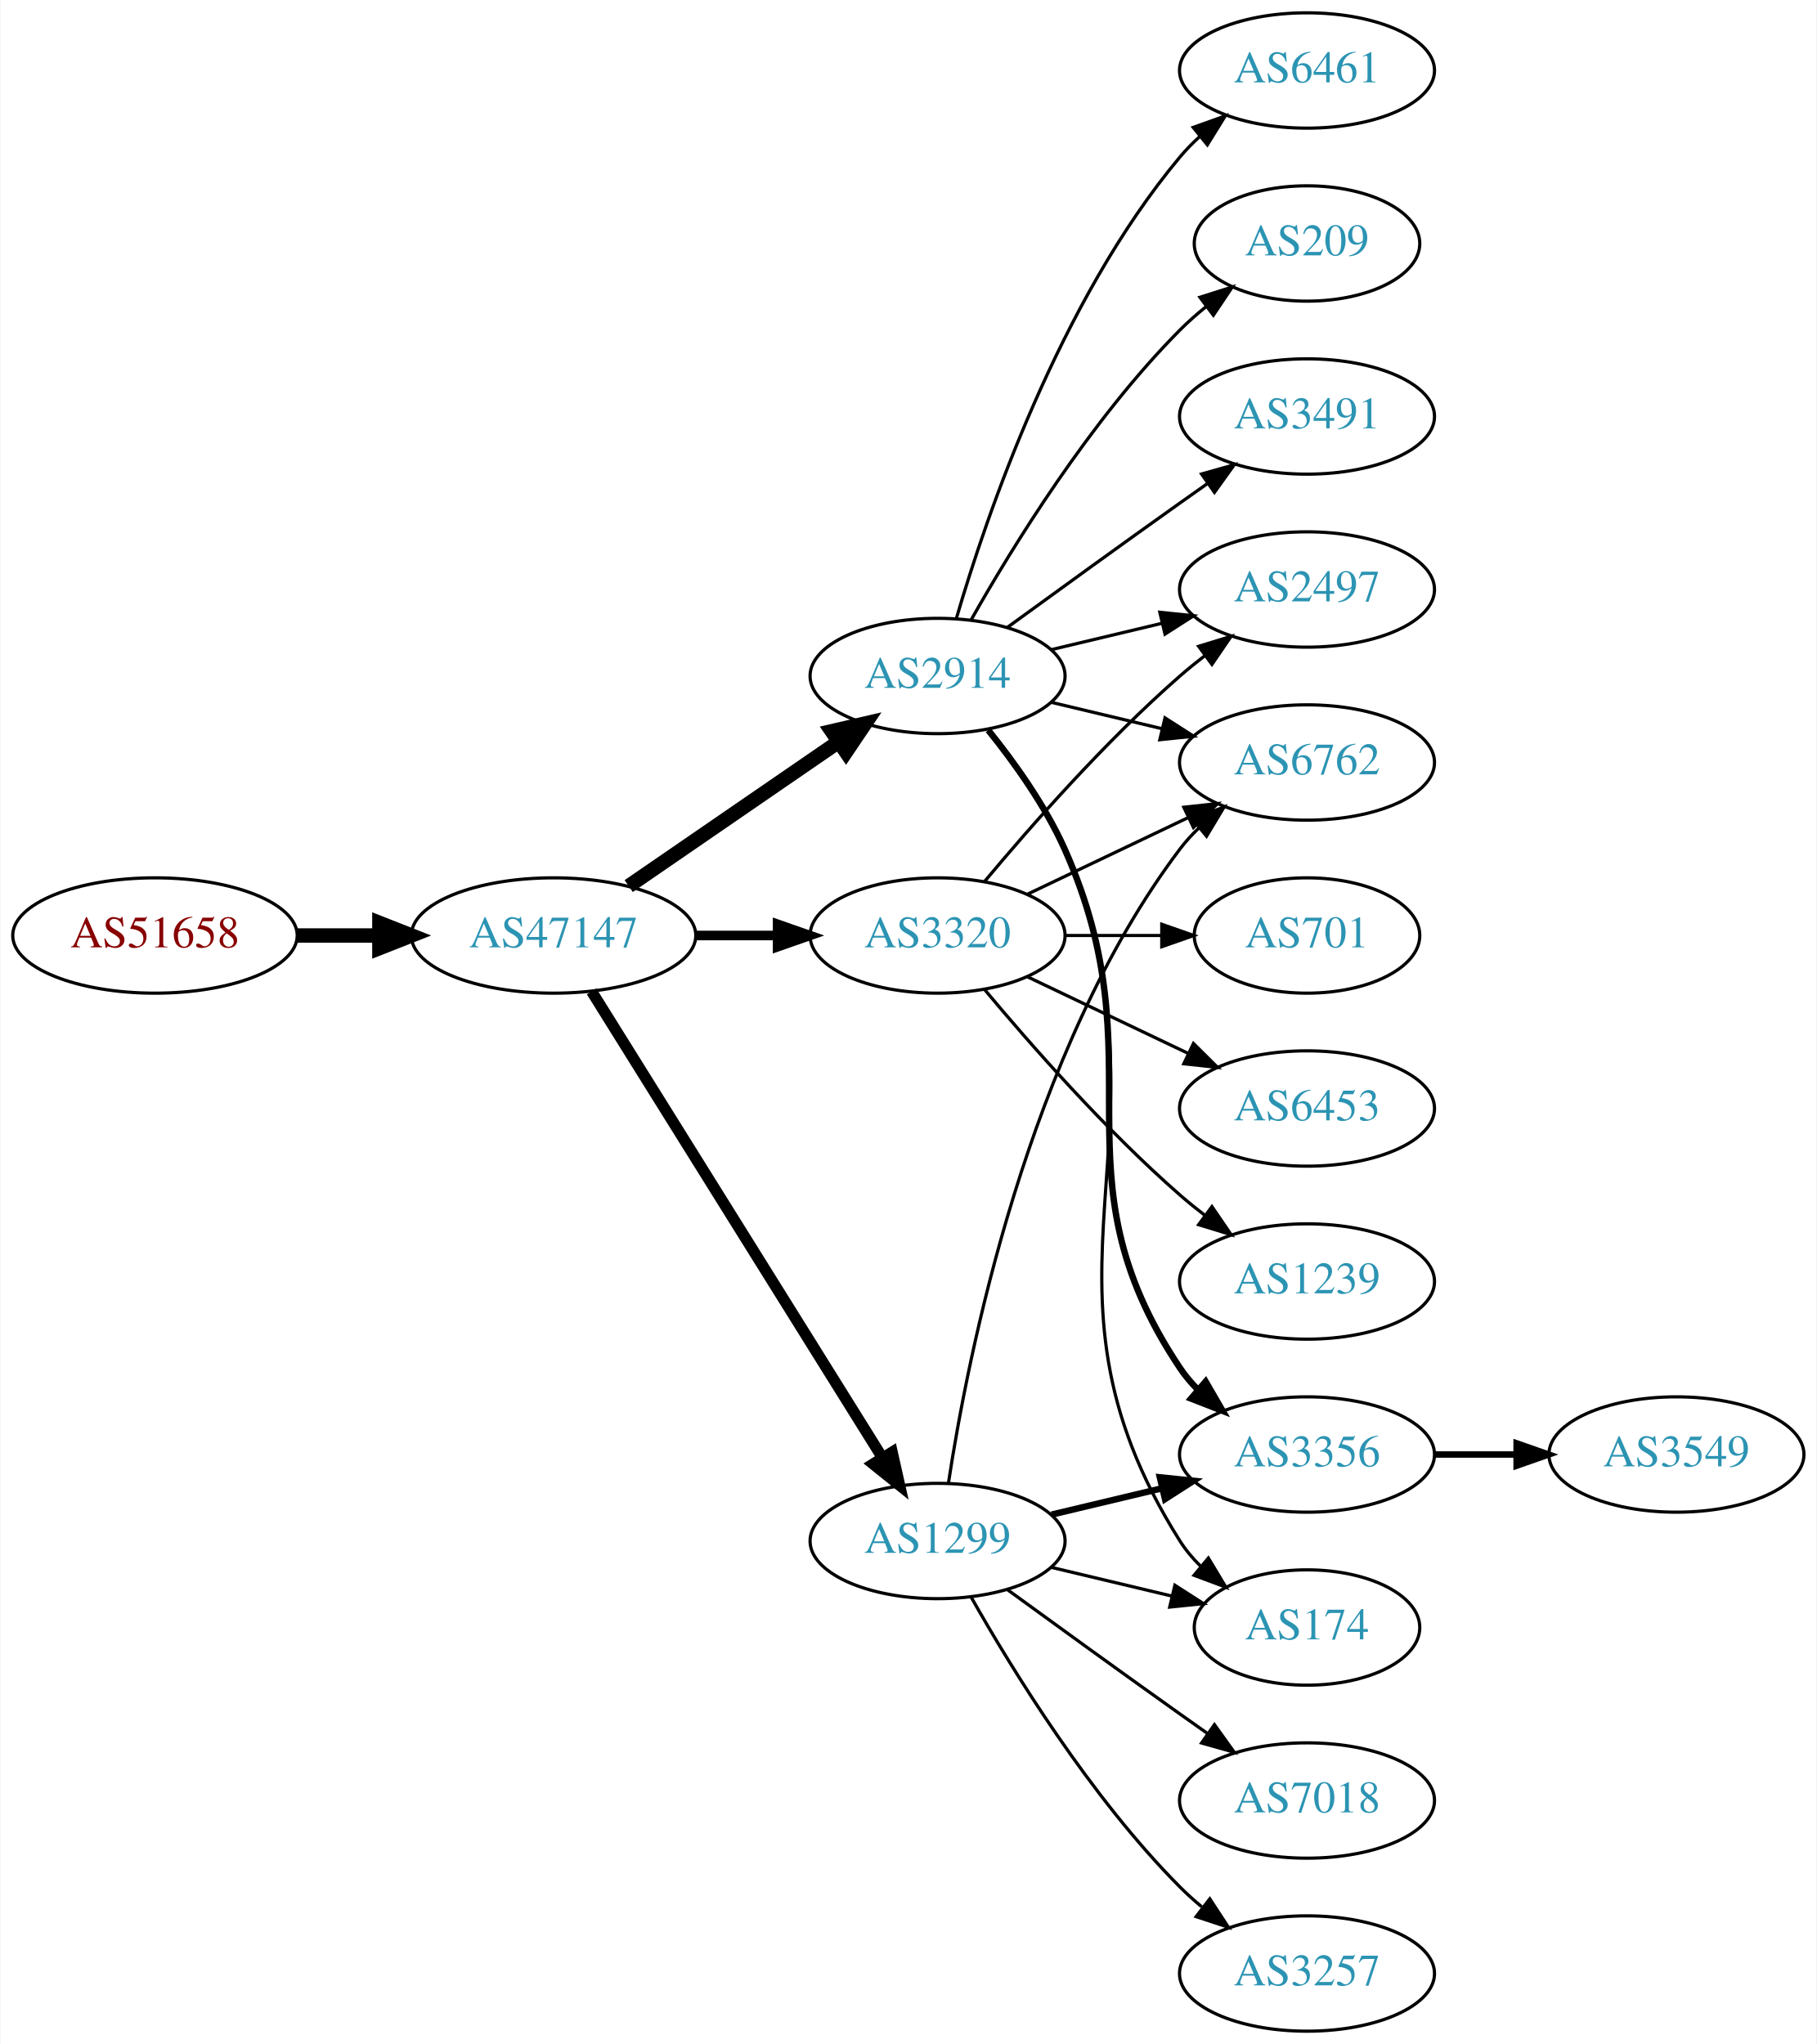
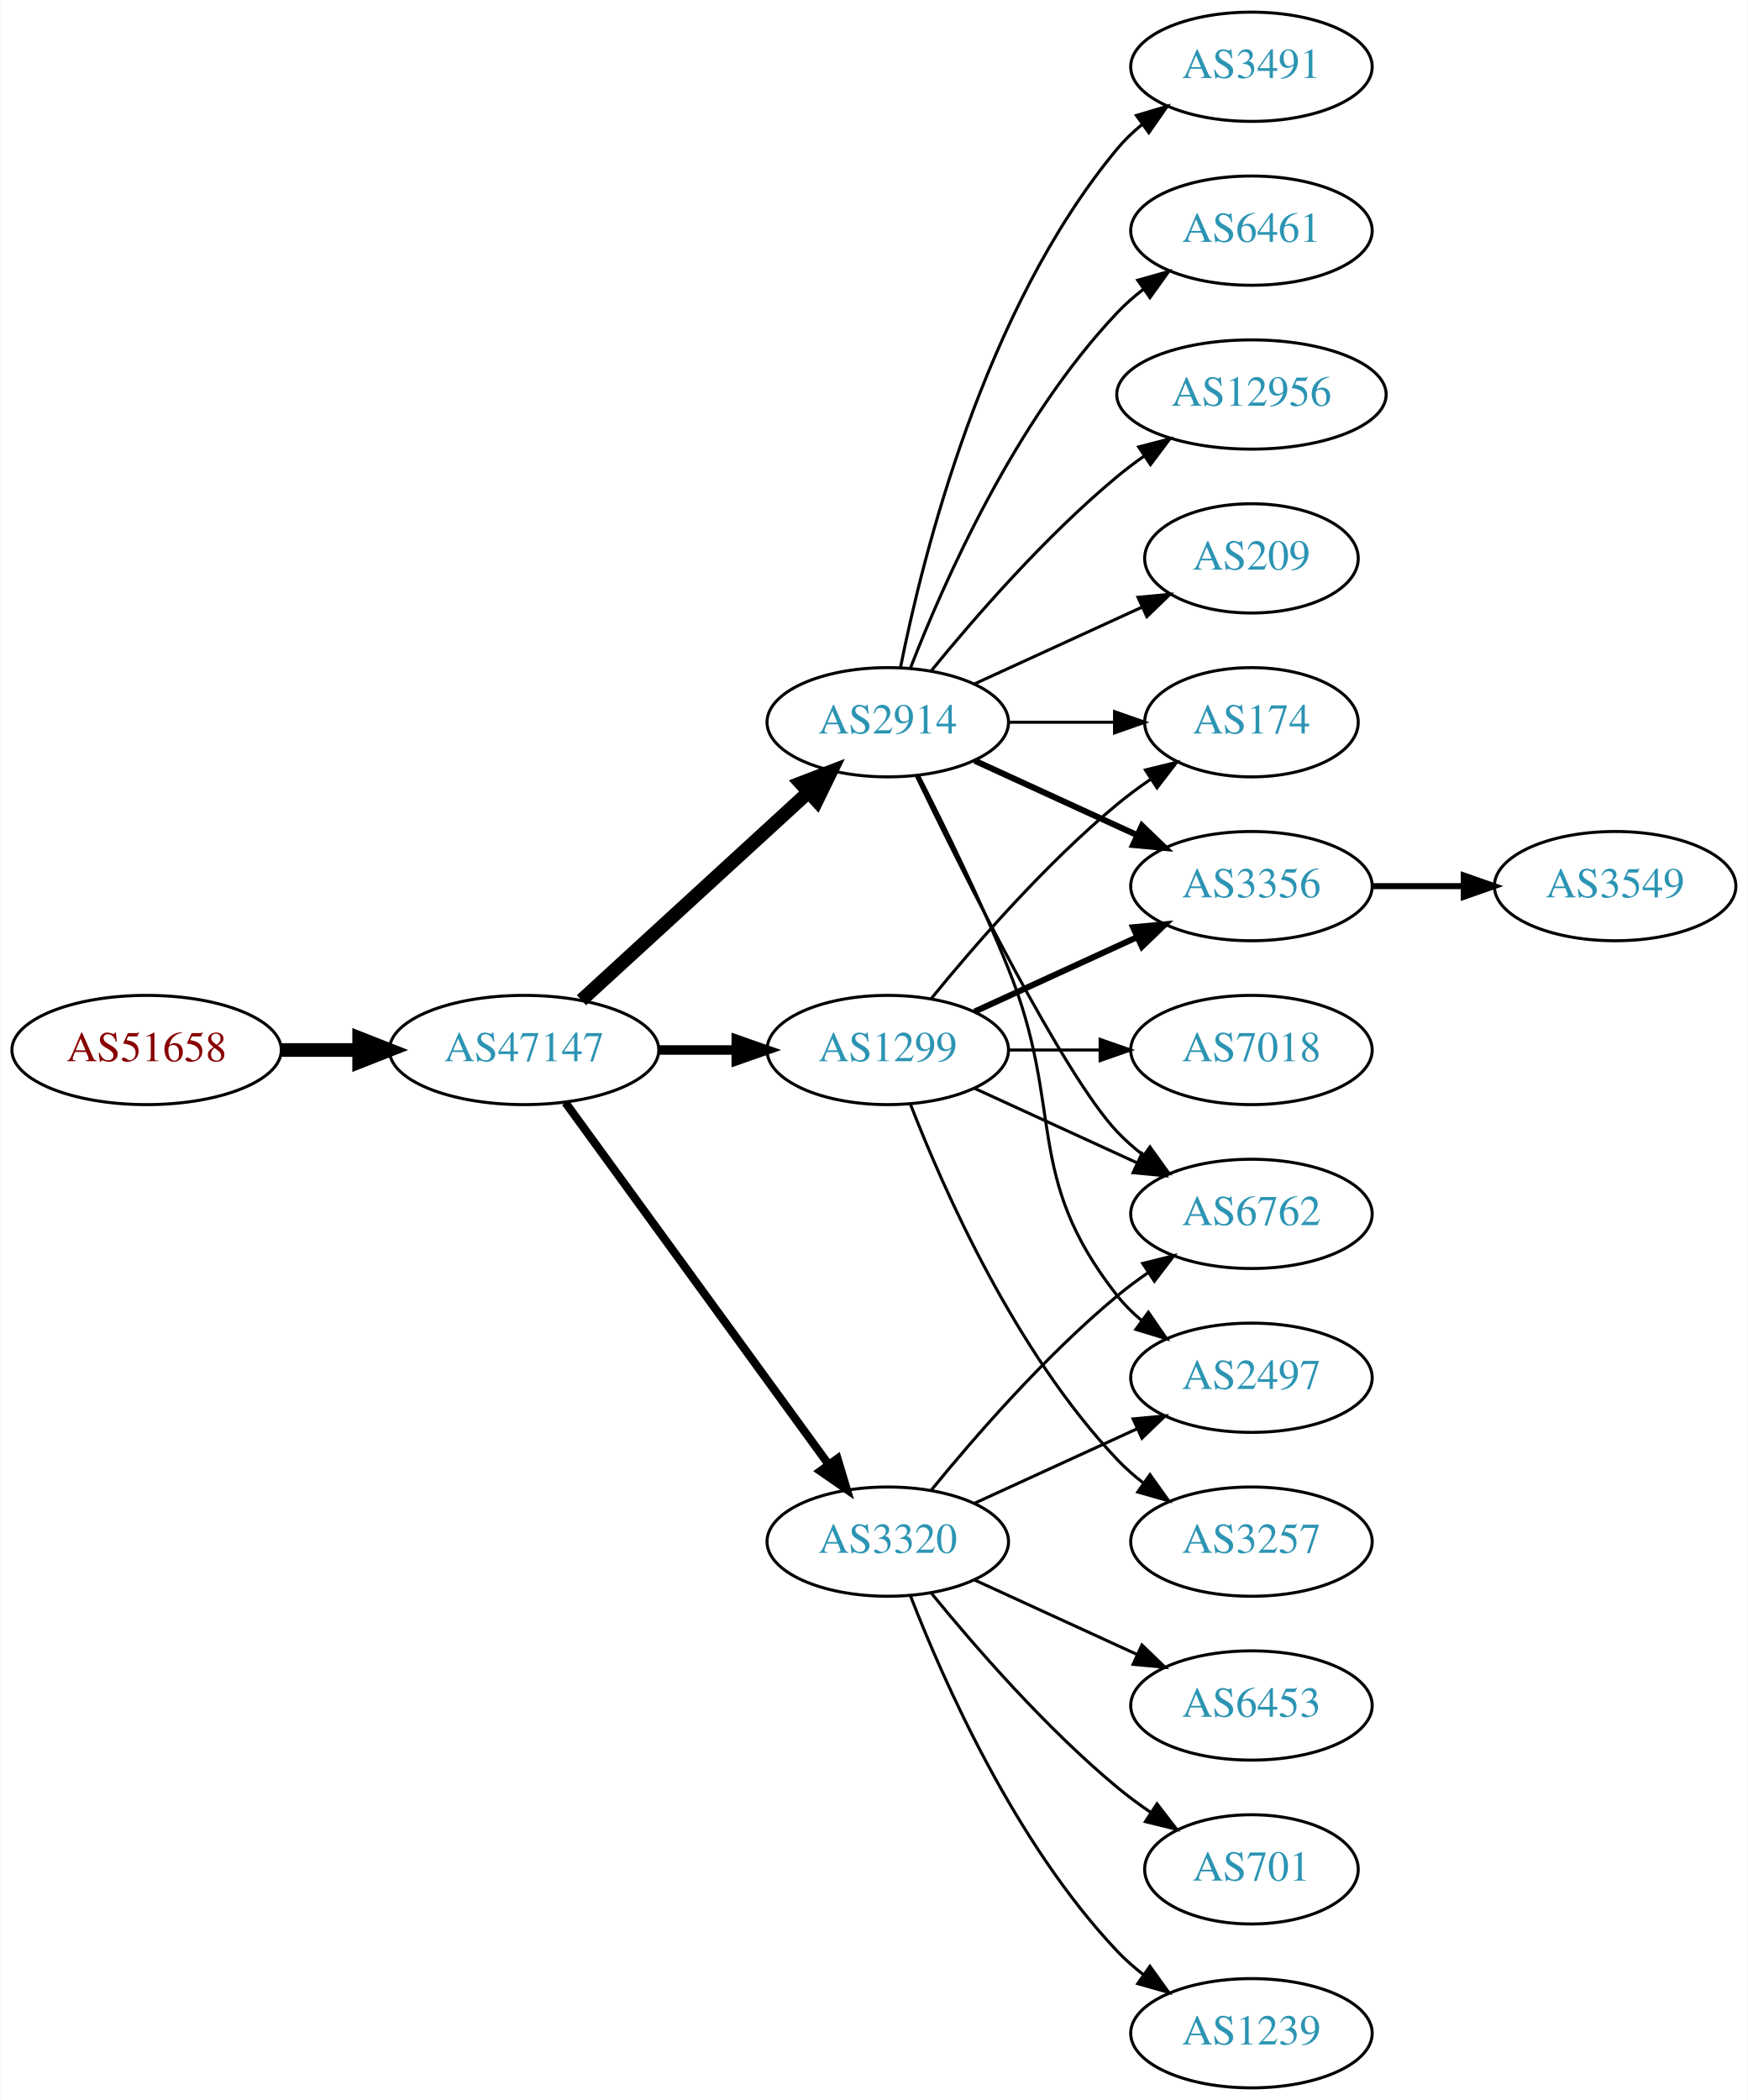
- <svg xmlns="http://www.w3.org/2000/svg" xmlns:xlink="http://www.w3.org/1999/xlink" width="567pt" height="638pt" viewBox="0.00 0.00 566.66 638.00">
-   <g id="graph0" class="graph" transform="scale(1 1) rotate(0) translate(4 634)">
-     <polygon fill="white" stroke="none" points="-4,4 -4,-634 562.663,-634 562.663,4 -4,4" />
+ <svg xmlns="http://www.w3.org/2000/svg" xmlns:xlink="http://www.w3.org/1999/xlink" width="576pt" height="692pt" viewBox="0.00 0.00 575.76 692.00">
+   <g id="graph0" class="graph" transform="scale(1 1) rotate(0) translate(4 688)">
+     <polygon fill="white" stroke="none" points="-4,4 -4,-688 571.762,-688 571.762,4 -4,4" />
    <g id="node1" class="node">
      <g id="a_node1">
        <a xlink:href="/asn/51658" xlink:title="AS51658 ~ Patrick Janesch trading as Lucesem [AT]">
          <ellipse fill="#ffffff" stroke="black" cx="44.196" cy="-342" rx="44.393" ry="18" />
          <text text-anchor="middle" x="44.196" y="-338.3" font-family="Times,serif" font-size="14.00" fill="#880000">AS51658</text>
        </a>
      </g>
    </g>
    <g id="node2" class="node">
      <g id="a_node2">
        <a xlink:href="/asn/47147" xlink:title="AS47147 ~ ANEXIA Internetdienstleistungs GmbH [AT]">
          <ellipse fill="#ffffff" stroke="black" cx="168.588" cy="-342" rx="44.393" ry="18" />
          <text text-anchor="middle" x="168.588" y="-338.3" font-family="Times,serif" font-size="14.00" fill="#2c94b3">AS47147</text>
        </a>
      </g>
    </g>
    <g id="edge1" class="edge">
      <path fill="none" stroke="black" stroke-width="4.5" d="M88.692,-342C96.898,-342 105.569,-342 114.041,-342" />
      <polygon fill="black" stroke="black" stroke-width="4.5" points="114.233,-345.938 124.233,-342 114.233,-338.063 114.233,-345.938" />
    </g>
    <g id="node3" class="node">
      <g id="a_node3">
        <a xlink:href="/asn/2914" xlink:title="AS2914 ~ NTT America, Inc. [US]">
-           <ellipse fill="#ffffff" stroke="black" cx="288.431" cy="-423" rx="39.794" ry="18" />
-           <text text-anchor="middle" x="288.431" y="-419.3" font-family="Times,serif" font-size="14.00" fill="#2c94b3">AS2914</text>
+           <ellipse fill="#ffffff" stroke="black" cx="288.431" cy="-450" rx="39.794" ry="18" />
+           <text text-anchor="middle" x="288.431" y="-446.3" font-family="Times,serif" font-size="14.00" fill="#2c94b3">AS2914</text>
        </a>
      </g>
    </g>
    <g id="edge2" class="edge">
-       <path fill="none" stroke="black" stroke-width="4.5" d="M192.031,-357.426C210.612,-370.198 237.173,-388.455 257.553,-402.463" />
-       <polygon fill="black" stroke="black" stroke-width="4.5" points="255.396,-405.758 265.867,-408.178 259.856,-399.269 255.396,-405.758" />
+       <path fill="none" stroke="black" stroke-width="4.5" d="M187.486,-358.403C207.414,-376.667 239.772,-406.322 262.249,-426.921" />
+       <polygon fill="black" stroke="black" stroke-width="4.5" points="259.718,-429.943 269.751,-433.797 265.039,-424.137 259.718,-429.943" />
    </g>
    <g id="node4" class="node">
      <g id="a_node4">
        <a xlink:href="/asn/3320" xlink:title="AS3320 ~ DTAG [DE]">
-           <ellipse fill="#ffffff" stroke="black" cx="288.431" cy="-342" rx="39.794" ry="18" />
-           <text text-anchor="middle" x="288.431" y="-338.3" font-family="Times,serif" font-size="14.00" fill="#2c94b3">AS3320</text>
+           <ellipse fill="#ffffff" stroke="black" cx="288.431" cy="-180" rx="39.794" ry="18" />
+           <text text-anchor="middle" x="288.431" y="-176.3" font-family="Times,serif" font-size="14.00" fill="#2c94b3">AS3320</text>
        </a>
      </g>
    </g>
    <g id="edge3" class="edge">
-       <path fill="none" stroke="black" stroke-width="3" d="M212.799,-342C221.112,-342 229.875,-342 238.357,-342" />
-       <polygon fill="black" stroke="black" stroke-width="3" points="238.516,-345.5 248.516,-342 238.516,-338.5 238.516,-345.5" />
+       <path fill="none" stroke="black" stroke-width="2.7" d="M182.199,-324.663C203.02,-296.04 244.683,-238.767 268.871,-205.514" />
+       <polygon fill="black" stroke="black" stroke-width="2.7" points="271.858,-207.358 274.91,-197.212 266.197,-203.24 271.858,-207.358" />
    </g>
    <g id="node5" class="node">
      <g id="a_node5">
        <a xlink:href="/asn/1299" xlink:title="AS1299 ~ Telia Carrier [EU]">
-           <ellipse fill="#ffffff" stroke="black" cx="288.431" cy="-153" rx="39.794" ry="18" />
-           <text text-anchor="middle" x="288.431" y="-149.3" font-family="Times,serif" font-size="14.00" fill="#2c94b3">AS1299</text>
+           <ellipse fill="#ffffff" stroke="black" cx="288.431" cy="-342" rx="39.794" ry="18" />
+           <text text-anchor="middle" x="288.431" y="-338.3" font-family="Times,serif" font-size="14.00" fill="#2c94b3">AS1299</text>
        </a>
      </g>
    </g>
    <g id="edge4" class="edge">
-       <path fill="none" stroke="black" stroke-width="3.5" d="M180.463,-324.558C201.247,-291.225 246.707,-218.314 271.136,-179.134" />
-       <polygon fill="black" stroke="black" stroke-width="3.5" points="274.261,-180.737 276.582,-170.4 268.321,-177.034 274.261,-180.737" />
+       <path fill="none" stroke="black" stroke-width="3.15" d="M212.799,-342C221.112,-342 229.875,-342 238.357,-342" />
+       <polygon fill="black" stroke="black" stroke-width="3.15" points="238.516,-345.5 248.516,-342 238.516,-338.5 238.516,-345.5" />
    </g>
    <g id="node6" class="node">
      <g id="a_node6">
-         <a xlink:href="/asn/6461" xlink:title="AS6461 ~ Zayo Bandwidth [US]">
-           <ellipse fill="#ffffff" stroke="black" cx="403.724" cy="-612" rx="39.794" ry="18" />
-           <text text-anchor="middle" x="403.724" y="-608.3" font-family="Times,serif" font-size="14.00" fill="#2c94b3">AS6461</text>
+         <a xlink:href="/asn/209" xlink:title="AS209 ~ CenturyLink Communications, LLC [US]">
+           <ellipse fill="#ffffff" stroke="black" cx="408.273" cy="-504" rx="35.194" ry="18" />
+           <text text-anchor="middle" x="408.273" y="-500.3" font-family="Times,serif" font-size="14.00" fill="#2c94b3">AS209</text>
        </a>
      </g>
    </g>
    <g id="edge5" class="edge">
-       <path fill="none" stroke="black" d="M294.305,-441.002C303.619,-472.844 326.435,-539.981 364.077,-585 365.948,-587.237 368.046,-589.374 370.272,-591.396" />
-       <polygon fill="black" stroke="black" points="368.216,-594.234 378.191,-597.804 372.619,-588.793 368.216,-594.234" />
+       <path fill="none" stroke="black" d="M317.06,-462.661C333.476,-470.183 354.457,-479.798 372.054,-487.861" />
+       <polygon fill="black" stroke="black" points="370.883,-491.174 381.432,-492.158 373.799,-484.811 370.883,-491.174" />
    </g>
    <g id="node7" class="node">
      <g id="a_node7">
-         <a xlink:href="/asn/209" xlink:title="AS209 ~ CenturyLink Communications, LLC [US]">
-           <ellipse fill="#ffffff" stroke="black" cx="403.724" cy="-558" rx="35.194" ry="18" />
-           <text text-anchor="middle" x="403.724" y="-554.3" font-family="Times,serif" font-size="14.00" fill="#2c94b3">AS209</text>
+         <a xlink:href="/asn/3491" xlink:title="AS3491 ~ PCCW Global, Inc. [US]">
+           <ellipse fill="#ffffff" stroke="black" cx="408.273" cy="-666" rx="39.794" ry="18" />
+           <text text-anchor="middle" x="408.273" y="-662.3" font-family="Times,serif" font-size="14.00" fill="#2c94b3">AS3491</text>
        </a>
      </g>
    </g>
    <g id="edge6" class="edge">
-       <path fill="none" stroke="black" d="M298.891,-440.49C311.672,-463.096 336.105,-502.886 364.077,-531 366.578,-533.513 369.338,-535.949 372.199,-538.261" />
-       <polygon fill="black" stroke="black" points="370.298,-541.21 380.396,-544.413 374.5,-535.611 370.298,-541.21" />
+       <path fill="none" stroke="black" d="M292.629,-468.073C299.793,-504.141 320.067,-586.125 364.077,-639 366.482,-641.889 369.278,-644.563 372.271,-647.013" />
+       <polygon fill="black" stroke="black" points="370.359,-649.95 380.514,-652.973 374.461,-644.277 370.359,-649.95" />
    </g>
    <g id="node8" class="node">
      <g id="a_node8">
-         <a xlink:href="/asn/6762" xlink:title="AS6762 ~ TELECOM ITALIA SPARKLE S.p.A. [IT]">
-           <ellipse fill="#ffffff" stroke="black" cx="403.724" cy="-396" rx="39.794" ry="18" />
-           <text text-anchor="middle" x="403.724" y="-392.3" font-family="Times,serif" font-size="14.00" fill="#2c94b3">AS6762</text>
+         <a xlink:href="/asn/3356" xlink:title="AS3356 ~ Level 3 Parent, LLC [US]">
+           <ellipse fill="#ffffff" stroke="black" cx="408.273" cy="-396" rx="39.794" ry="18" />
+           <text text-anchor="middle" x="408.273" y="-392.3" font-family="Times,serif" font-size="14.00" fill="#2c94b3">AS3356</text>
        </a>
      </g>
    </g>
    <g id="edge7" class="edge">
-       <path fill="none" stroke="black" d="M324.038,-414.752C334.909,-412.162 347.064,-409.265 358.506,-406.538" />
-       <polygon fill="black" stroke="black" points="359.412,-409.92 368.328,-404.197 357.789,-403.111 359.412,-409.92" />
+       <path fill="none" stroke="black" stroke-width="2" d="M317.06,-437.339C333.017,-430.027 353.287,-420.739 370.57,-412.819" />
+       <polygon fill="black" stroke="black" stroke-width="2" points="372.185,-415.929 379.818,-408.581 369.269,-409.565 372.185,-415.929" />
    </g>
    <g id="node9" class="node">
      <g id="a_node9">
-         <a xlink:href="/asn/3491" xlink:title="AS3491 ~ PCCW Global, Inc. [US]">
-           <ellipse fill="#ffffff" stroke="black" cx="403.724" cy="-504" rx="39.794" ry="18" />
-           <text text-anchor="middle" x="403.724" y="-500.3" font-family="Times,serif" font-size="14.00" fill="#2c94b3">AS3491</text>
+         <a xlink:href="/asn/6461" xlink:title="AS6461 ~ Zayo Bandwidth [US]">
+           <ellipse fill="#ffffff" stroke="black" cx="408.273" cy="-612" rx="39.794" ry="18" />
+           <text text-anchor="middle" x="408.273" y="-608.3" font-family="Times,serif" font-size="14.00" fill="#2c94b3">AS6461</text>
        </a>
      </g>
    </g>
    <g id="edge8" class="edge">
-       <path fill="none" stroke="black" d="M310.279,-438.222C325.213,-449.091 345.827,-464.025 364.077,-477 366.898,-479.005 369.841,-481.085 372.789,-483.159" />
-       <polygon fill="black" stroke="black" points="370.816,-486.05 381.013,-488.926 374.835,-480.319 370.816,-486.05" />
+       <path fill="none" stroke="black" d="M295.954,-467.994C306.704,-495.728 330.362,-549.429 364.077,-585 366.663,-587.728 369.581,-590.294 372.649,-592.677" />
+       <polygon fill="black" stroke="black" points="370.803,-595.658 380.997,-598.543 374.827,-589.93 370.803,-595.658" />
    </g>
    <g id="node10" class="node">
      <g id="a_node10">
-         <a xlink:href="/asn/3356" xlink:title="AS3356 ~ Level 3 Parent, LLC [US]">
-           <ellipse fill="#ffffff" stroke="black" cx="403.724" cy="-180" rx="39.794" ry="18" />
-           <text text-anchor="middle" x="403.724" y="-176.3" font-family="Times,serif" font-size="14.00" fill="#2c94b3">AS3356</text>
+         <a xlink:href="/asn/2497" xlink:title="AS2497 ~ Internet Initiative Japan Inc. [JP]">
+           <ellipse fill="#ffffff" stroke="black" cx="408.273" cy="-234" rx="39.794" ry="18" />
+           <text text-anchor="middle" x="408.273" y="-230.3" font-family="Times,serif" font-size="14.00" fill="#2c94b3">AS2497</text>
        </a>
      </g>
    </g>
    <g id="edge9" class="edge">
-       <path fill="none" stroke="black" stroke-width="2" d="M304.242,-406.106C312.4,-395.975 322.061,-382.475 328.077,-369 358.147,-301.651 323.053,-268.294 364.077,-207 365.699,-204.577 367.618,-202.305 369.72,-200.19" />
-       <polygon fill="black" stroke="black" stroke-width="2" points="372.087,-202.771 377.405,-193.607 367.533,-197.454 372.087,-202.771" />
+       <path fill="none" stroke="black" d="M298.511,-432.583C306.78,-416.366 319.042,-391.397 328.077,-369 347.007,-322.078 332.779,-300.754 364.077,-261 366.402,-258.047 369.146,-255.33 372.105,-252.853" />
+       <polygon fill="black" stroke="black" points="374.298,-255.585 380.302,-246.855 370.165,-249.936 374.298,-255.585" />
    </g>
    <g id="node11" class="node">
      <g id="a_node11">
-         <a xlink:href="/asn/2497" xlink:title="AS2497 ~ Internet Initiative Japan Inc. [JP]">
-           <ellipse fill="#ffffff" stroke="black" cx="403.724" cy="-450" rx="39.794" ry="18" />
-           <text text-anchor="middle" x="403.724" y="-446.3" font-family="Times,serif" font-size="14.00" fill="#2c94b3">AS2497</text>
+         <a xlink:href="/asn/174" xlink:title="AS174 ~ Cogent Communications [US]">
+           <ellipse fill="#ffffff" stroke="black" cx="408.273" cy="-450" rx="35.194" ry="18" />
+           <text text-anchor="middle" x="408.273" y="-446.3" font-family="Times,serif" font-size="14.00" fill="#2c94b3">AS174</text>
        </a>
      </g>
    </g>
    <g id="edge10" class="edge">
-       <path fill="none" stroke="black" d="M324.038,-431.248C334.909,-433.838 347.064,-436.735 358.506,-439.462" />
-       <polygon fill="black" stroke="black" points="357.789,-442.889 368.328,-441.803 359.412,-436.08 357.789,-442.889" />
+       <path fill="none" stroke="black" d="M328.343,-450C339.43,-450 351.59,-450 362.972,-450" />
+       <polygon fill="black" stroke="black" points="363.154,-453.5 373.154,-450 363.154,-446.5 363.154,-453.5" />
    </g>
    <g id="node12" class="node">
      <g id="a_node12">
-         <a xlink:href="/asn/174" xlink:title="AS174 ~ Cogent Communications [US]">
-           <ellipse fill="#ffffff" stroke="black" cx="403.724" cy="-126" rx="35.194" ry="18" />
-           <text text-anchor="middle" x="403.724" y="-122.3" font-family="Times,serif" font-size="14.00" fill="#2c94b3">AS174</text>
+         <a xlink:href="/asn/6762" xlink:title="AS6762 ~ TELECOM ITALIA SPARKLE S.p.A. [IT]">
+           <ellipse fill="#ffffff" stroke="black" cx="408.273" cy="-288" rx="39.794" ry="18" />
+           <text text-anchor="middle" x="408.273" y="-284.3" font-family="Times,serif" font-size="14.00" fill="#2c94b3">AS6762</text>
        </a>
      </g>
    </g>
    <g id="edge11" class="edge">
-       <path fill="none" stroke="black" d="M304.514,-406.223C312.762,-396.131 322.424,-382.631 328.077,-369 365.363,-279.101 312.127,-235.3 364.077,-153 365.869,-150.162 368.077,-147.541 370.524,-145.14" />
-       <polygon fill="black" stroke="black" points="372.942,-147.681 378.398,-138.598 368.469,-142.296 372.942,-147.681" />
-     </g>
-     <g id="edge14" class="edge">
-       <path fill="none" stroke="black" d="M316.567,-354.934C331.561,-362.081 350.382,-371.052 366.605,-378.785" />
-       <polygon fill="black" stroke="black" points="365.276,-382.028 375.809,-383.171 368.288,-375.709 365.276,-382.028" />
-     </g>
-     <g id="edge15" class="edge">
-       <path fill="none" stroke="black" d="M303.061,-358.817C317.343,-375.929 340.89,-402.745 364.077,-423 366.543,-425.154 369.182,-427.294 371.879,-429.372" />
-       <polygon fill="black" stroke="black" points="369.904,-432.264 380.033,-435.37 374.052,-426.625 369.904,-432.264" />
+       <path fill="none" stroke="black" d="M297.778,-432.405C313.245,-400.268 346.39,-333.66 364.077,-315 366.663,-312.272 369.581,-309.706 372.649,-307.323" />
+       <polygon fill="black" stroke="black" points="374.827,-310.07 380.997,-301.457 370.803,-304.342 374.827,-310.07" />
    </g>
    <g id="node13" class="node">
      <g id="a_node13">
-         <a xlink:href="/asn/701" xlink:title="AS701 ~ UUNET [US]">
-           <ellipse fill="#ffffff" stroke="black" cx="403.724" cy="-342" rx="35.194" ry="18" />
-           <text text-anchor="middle" x="403.724" y="-338.3" font-family="Times,serif" font-size="14.00" fill="#2c94b3">AS701</text>
+         <a xlink:href="/asn/12956" xlink:title="AS12956 ~ TELXIUS [ES]">
+           <ellipse fill="#ffffff" stroke="black" cx="408.273" cy="-558" rx="44.393" ry="18" />
+           <text text-anchor="middle" x="408.273" y="-554.3" font-family="Times,serif" font-size="14.00" fill="#2c94b3">AS12956</text>
        </a>
      </g>
    </g>
    <g id="edge12" class="edge">
-       <path fill="none" stroke="black" d="M328.103,-342C337.808,-342 348.299,-342 358.262,-342" />
-       <polygon fill="black" stroke="black" points="358.398,-345.5 368.398,-342 358.398,-338.5 358.398,-345.5" />
+       <path fill="none" stroke="black" d="M302.85,-467.065C316.964,-484.375 340.379,-511.345 364.077,-531 366.815,-533.271 369.759,-535.494 372.776,-537.63" />
+       <polygon fill="black" stroke="black" points="371.108,-540.725 381.365,-543.379 375.002,-534.908 371.108,-540.725" />
+     </g>
+     <g id="edge14" class="edge">
+       <path fill="none" stroke="black" d="M317.06,-192.661C333.017,-199.973 353.287,-209.261 370.57,-217.181" />
+       <polygon fill="black" stroke="black" points="369.269,-220.435 379.818,-221.419 372.185,-214.071 369.269,-220.435" />
+     </g>
+     <g id="edge17" class="edge">
+       <path fill="none" stroke="black" d="M302.85,-197.065C316.964,-214.375 340.379,-241.345 364.077,-261 367.294,-263.668 370.794,-266.27 374.365,-268.741" />
+       <polygon fill="black" stroke="black" points="372.442,-271.666 382.721,-274.236 376.288,-265.817 372.442,-271.666" />
    </g>
    <g id="node14" class="node">
      <g id="a_node14">
        <a xlink:href="/asn/6453" xlink:title="AS6453 ~ TATA COMMUNICATIONS (AMERICA) INC [US]">
-           <ellipse fill="#ffffff" stroke="black" cx="403.724" cy="-288" rx="39.794" ry="18" />
-           <text text-anchor="middle" x="403.724" y="-284.3" font-family="Times,serif" font-size="14.00" fill="#2c94b3">AS6453</text>
+           <ellipse fill="#ffffff" stroke="black" cx="408.273" cy="-126" rx="39.794" ry="18" />
+           <text text-anchor="middle" x="408.273" y="-122.3" font-family="Times,serif" font-size="14.00" fill="#2c94b3">AS6453</text>
        </a>
      </g>
    </g>
    <g id="edge13" class="edge">
-       <path fill="none" stroke="black" d="M316.567,-329.066C331.561,-321.919 350.382,-312.948 366.605,-305.215" />
-       <polygon fill="black" stroke="black" points="368.288,-308.291 375.809,-300.829 365.276,-301.972 368.288,-308.291" />
+       <path fill="none" stroke="black" d="M317.06,-167.339C333.017,-160.027 353.287,-150.739 370.57,-142.819" />
+       <polygon fill="black" stroke="black" points="372.185,-145.929 379.818,-138.581 369.269,-139.565 372.185,-145.929" />
    </g>
    <g id="node15" class="node">
      <g id="a_node15">
-         <a xlink:href="/asn/1239" xlink:title="AS1239 ~ Sprint [US]">
-           <ellipse fill="#ffffff" stroke="black" cx="403.724" cy="-234" rx="39.794" ry="18" />
-           <text text-anchor="middle" x="403.724" y="-230.3" font-family="Times,serif" font-size="14.00" fill="#2c94b3">AS1239</text>
-         </a>
-       </g>
-     </g>
-     <g id="edge16" class="edge">
-       <path fill="none" stroke="black" d="M303.061,-325.183C317.343,-308.071 340.89,-281.255 364.077,-261 366.543,-258.846 369.182,-256.706 371.879,-254.628" />
-       <polygon fill="black" stroke="black" points="374.052,-257.375 380.033,-248.63 369.904,-251.736 374.052,-257.375" />
-     </g>
-     <g id="edge19" class="edge">
-       <path fill="none" stroke="black" d="M291.808,-170.986C297.781,-210.422 316.492,-305.995 364.077,-369 365.835,-371.327 367.851,-373.529 370.021,-375.596" />
-       <polygon fill="black" stroke="black" points="367.905,-378.389 377.833,-382.088 372.379,-373.005 367.905,-378.389" />
-     </g>
-     <g id="edge18" class="edge">
-       <path fill="none" stroke="black" stroke-width="2" d="M324.038,-161.248C334.909,-163.838 347.064,-166.735 358.506,-169.462" />
-       <polygon fill="black" stroke="black" stroke-width="2" points="357.789,-172.889 368.328,-171.803 359.412,-166.08 357.789,-172.889" />
-     </g>
-     <g id="edge21" class="edge">
-       <path fill="none" stroke="black" d="M324.038,-144.752C335.833,-141.942 349.137,-138.771 361.405,-135.847" />
-       <polygon fill="black" stroke="black" points="362.494,-139.186 371.41,-133.463 360.871,-132.376 362.494,-139.186" />
+         <a xlink:href="/asn/701" xlink:title="AS701 ~ UUNET [US]">
+           <ellipse fill="#ffffff" stroke="black" cx="408.273" cy="-72" rx="35.194" ry="18" />
+           <text text-anchor="middle" x="408.273" y="-68.3" font-family="Times,serif" font-size="14.00" fill="#2c94b3">AS701</text>
+         </a>
+       </g>
+     </g>
+     <g id="edge15" class="edge">
+       <path fill="none" stroke="black" d="M302.85,-162.935C316.964,-145.625 340.379,-118.655 364.077,-99 367.54,-96.128 371.333,-93.331 375.187,-90.692" />
+       <polygon fill="black" stroke="black" points="377.149,-93.592 383.62,-85.203 373.33,-87.725 377.149,-93.592" />
    </g>
    <g id="node16" class="node">
      <g id="a_node16">
+         <a xlink:href="/asn/1239" xlink:title="AS1239 ~ Sprint [US]">
+           <ellipse fill="#ffffff" stroke="black" cx="408.273" cy="-18" rx="39.794" ry="18" />
+           <text text-anchor="middle" x="408.273" y="-14.3" font-family="Times,serif" font-size="14.00" fill="#2c94b3">AS1239</text>
+         </a>
+       </g>
+     </g>
+     <g id="edge16" class="edge">
+       <path fill="none" stroke="black" d="M295.954,-162.006C306.704,-134.272 330.362,-80.571 364.077,-45 366.663,-42.272 369.581,-39.706 372.649,-37.323" />
+       <polygon fill="black" stroke="black" points="374.827,-40.069 380.997,-31.457 370.803,-34.342 374.827,-40.069" />
+     </g>
+     <g id="edge19" class="edge">
+       <path fill="none" stroke="black" stroke-width="2" d="M317.06,-354.661C333.017,-361.973 353.287,-371.261 370.57,-379.181" />
+       <polygon fill="black" stroke="black" stroke-width="2" points="369.269,-382.435 379.818,-383.419 372.185,-376.071 369.269,-382.435" />
+     </g>
+     <g id="edge23" class="edge">
+       <path fill="none" stroke="black" d="M302.85,-359.065C316.964,-376.375 340.379,-403.345 364.077,-423 367.54,-425.872 371.333,-428.669 375.187,-431.308" />
+       <polygon fill="black" stroke="black" points="373.33,-434.275 383.62,-436.797 377.149,-428.408 373.33,-434.275" />
+     </g>
+     <g id="edge20" class="edge">
+       <path fill="none" stroke="black" d="M317.06,-329.339C333.017,-322.027 353.287,-312.739 370.57,-304.819" />
+       <polygon fill="black" stroke="black" points="372.185,-307.929 379.818,-300.581 369.269,-301.565 372.185,-307.929" />
+     </g>
+     <g id="node18" class="node">
+       <g id="a_node18">
+         <a xlink:href="/asn/3257" xlink:title="AS3257 ~ GTT [DE]">
+           <ellipse fill="#ffffff" stroke="black" cx="408.273" cy="-180" rx="39.794" ry="18" />
+           <text text-anchor="middle" x="408.273" y="-176.3" font-family="Times,serif" font-size="14.00" fill="#2c94b3">AS3257</text>
+         </a>
+       </g>
+     </g>
+     <g id="edge21" class="edge">
+       <path fill="none" stroke="black" d="M295.954,-324.006C306.704,-296.272 330.362,-242.571 364.077,-207 366.663,-204.272 369.581,-201.706 372.649,-199.323" />
+       <polygon fill="black" stroke="black" points="374.827,-202.07 380.997,-193.457 370.803,-196.342 374.827,-202.07" />
+     </g>
+     <g id="node19" class="node">
+       <g id="a_node19">
        <a xlink:href="/asn/7018" xlink:title="AS7018 ~ AT&amp;T Services, Inc. [US]">
-           <ellipse fill="#ffffff" stroke="black" cx="403.724" cy="-72" rx="39.794" ry="18" />
-           <text text-anchor="middle" x="403.724" y="-68.3" font-family="Times,serif" font-size="14.00" fill="#2c94b3">AS7018</text>
-         </a>
-       </g>
-     </g>
-     <g id="edge17" class="edge">
-       <path fill="none" stroke="black" d="M310.279,-137.778C325.213,-126.909 345.827,-111.975 364.077,-99 366.898,-96.995 369.841,-94.915 372.789,-92.841" />
-       <polygon fill="black" stroke="black" points="374.835,-95.681 381.013,-87.074 370.816,-89.95 374.835,-95.681" />
+           <ellipse fill="#ffffff" stroke="black" cx="408.273" cy="-342" rx="39.794" ry="18" />
+           <text text-anchor="middle" x="408.273" y="-338.3" font-family="Times,serif" font-size="14.00" fill="#2c94b3">AS7018</text>
+         </a>
+       </g>
+     </g>
+     <g id="edge22" class="edge">
+       <path fill="none" stroke="black" d="M328.343,-342C337.897,-342 348.246,-342 358.209,-342" />
+       <polygon fill="black" stroke="black" points="358.402,-345.5 368.402,-342 358.402,-338.5 358.402,-345.5" />
    </g>
    <g id="node17" class="node">
      <g id="a_node17">
-         <a xlink:href="/asn/3257" xlink:title="AS3257 ~ GTT [DE]">
-           <ellipse fill="#ffffff" stroke="black" cx="403.724" cy="-18" rx="39.794" ry="18" />
-           <text text-anchor="middle" x="403.724" y="-14.3" font-family="Times,serif" font-size="14.00" fill="#2c94b3">AS3257</text>
-         </a>
-       </g>
-     </g>
-     <g id="edge20" class="edge">
-       <path fill="none" stroke="black" d="M298.891,-135.51C311.672,-112.904 336.105,-73.114 364.077,-45 366.188,-42.879 368.484,-40.812 370.87,-38.829" />
-       <polygon fill="black" stroke="black" points="373.385,-41.31 379.185,-32.444 369.122,-35.758 373.385,-41.31" />
-     </g>
-     <g id="node18" class="node">
-       <g id="a_node18">
        <a xlink:href="/asn/3549" xlink:title="AS3549 ~ Level 3 Parent, LLC [US]">
-           <ellipse fill="#ffffff" stroke="black" cx="519.017" cy="-180" rx="39.794" ry="18" />
-           <text text-anchor="middle" x="519.017" y="-176.3" font-family="Times,serif" font-size="14.00" fill="#2c94b3">AS3549</text>
-         </a>
-       </g>
-     </g>
-     <g id="edge22" class="edge">
-       <path fill="none" stroke="black" stroke-width="2" d="M443.396,-180C451.599,-180 460.363,-180 468.895,-180" />
-       <polygon fill="black" stroke="black" stroke-width="2" points="469.134,-183.5 479.134,-180 469.134,-176.5 469.134,-183.5" />
+           <ellipse fill="#ffffff" stroke="black" cx="528.116" cy="-396" rx="39.794" ry="18" />
+           <text text-anchor="middle" x="528.116" y="-392.3" font-family="Times,serif" font-size="14.00" fill="#2c94b3">AS3549</text>
+         </a>
+       </g>
+     </g>
+     <g id="edge18" class="edge">
+       <path fill="none" stroke="black" stroke-width="2" d="M448.186,-396C457.739,-396 468.089,-396 478.052,-396" />
+       <polygon fill="black" stroke="black" stroke-width="2" points="478.244,-399.5 488.244,-396 478.244,-392.5 478.244,-399.5" />
    </g>
  </g>
</svg>
